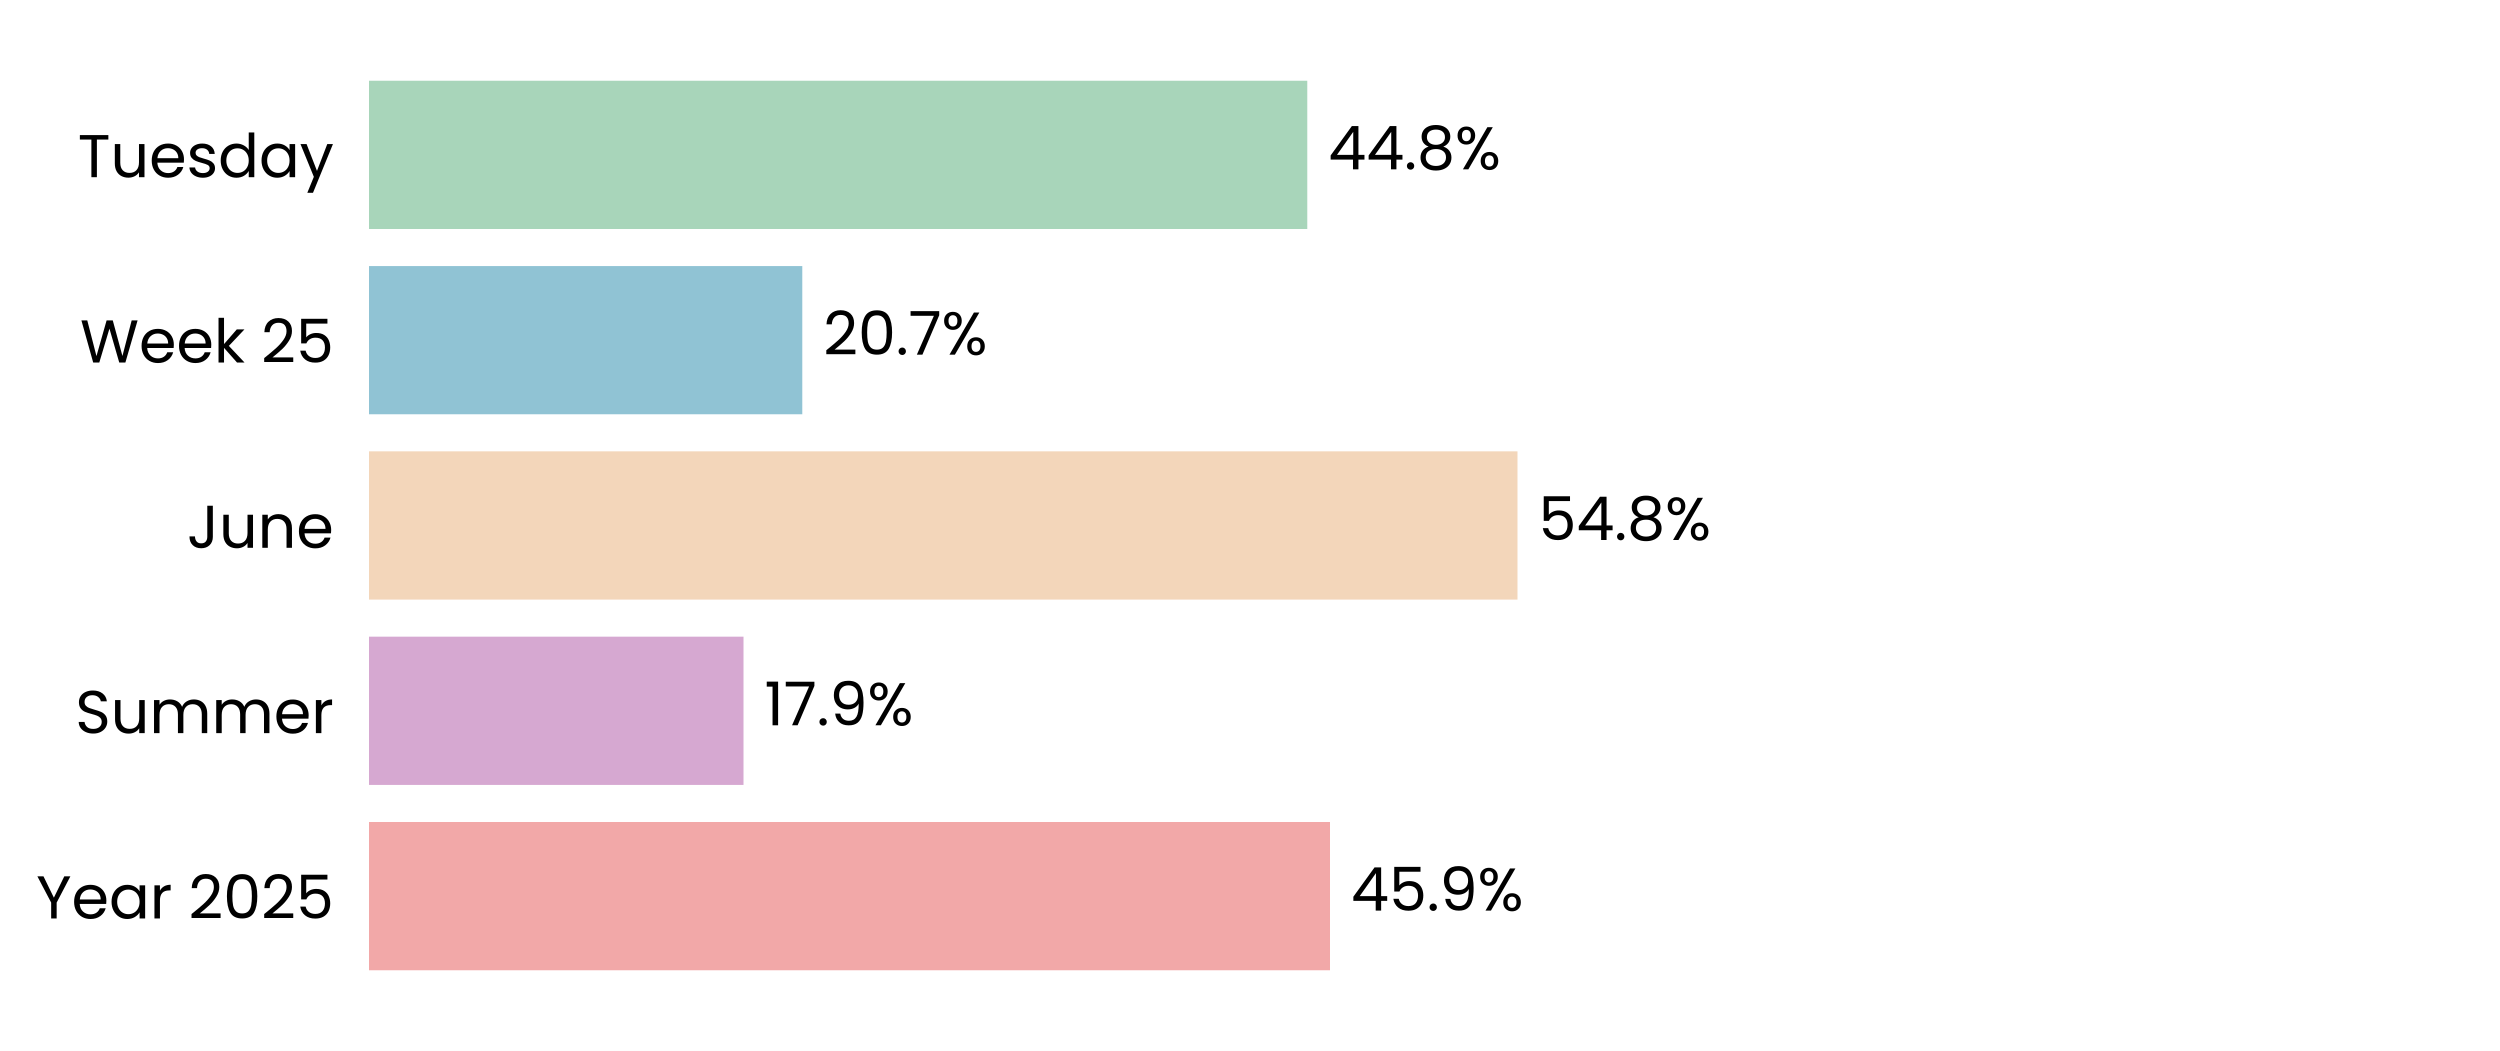
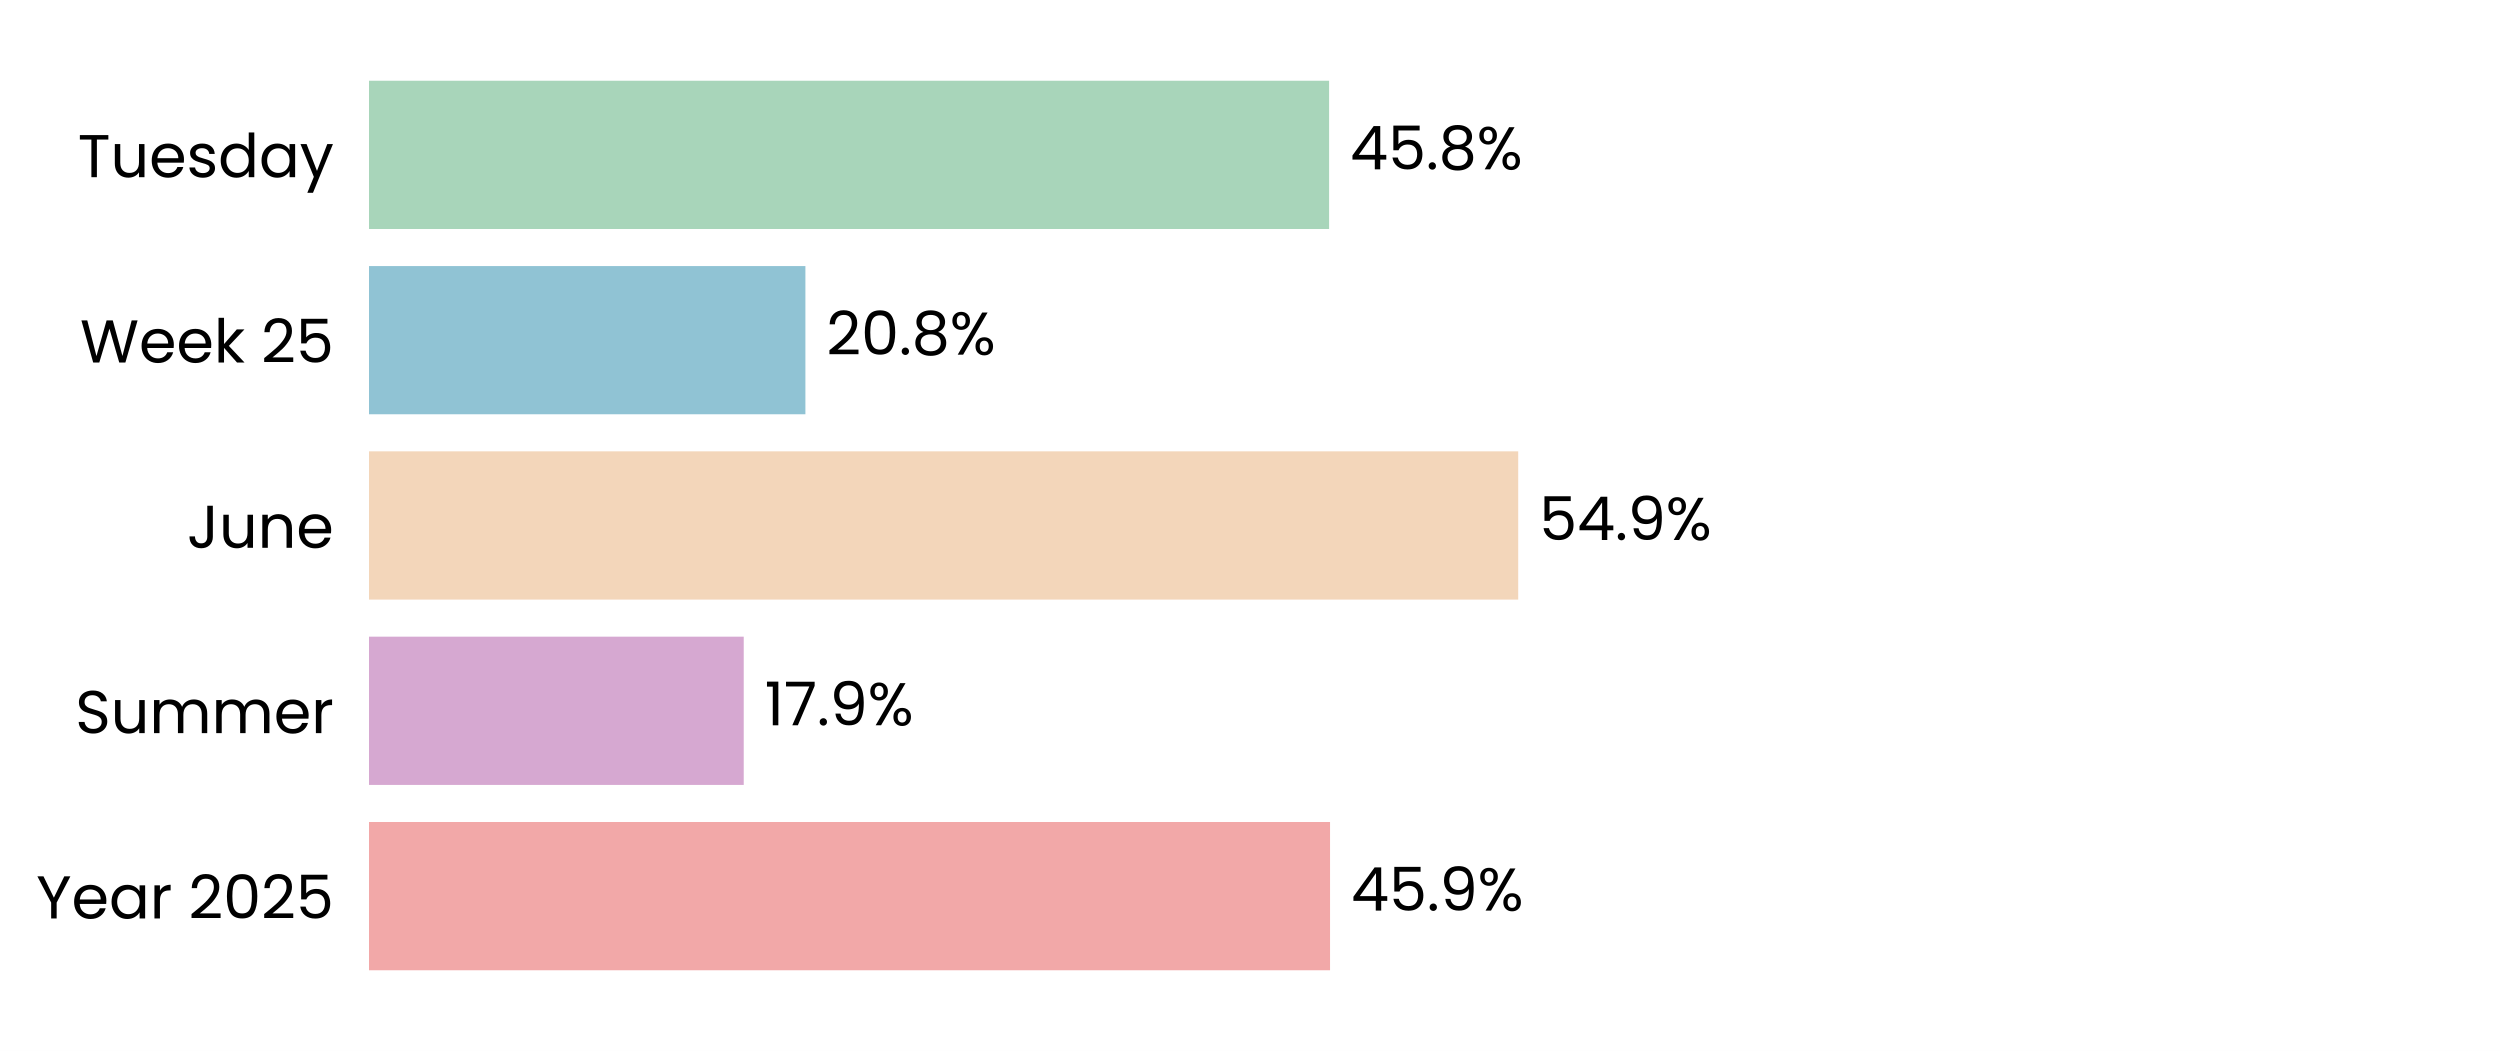
<svg xmlns="http://www.w3.org/2000/svg" xmlns:xlink="http://www.w3.org/1999/xlink" width="496.691pt" height="208.8pt" viewBox="0 0 496.691 208.8" version="1.1">
  <defs>
    <style type="text/css">*{stroke-linejoin: round; stroke-linecap: butt}</style>
  </defs>
  <g id="figure_1">
    <g id="patch_1">
      <path d="M 0 208.8  L 496.691 208.8  L 496.691 0  L 0 0  z " style="fill: #ffffff" />
    </g>
    <g id="axes_1">
      <g id="patch_2">
        <path d="M 73.311 201.6  L 489.491 201.6  L 489.491 7.2  L 73.311 7.2  z " style="fill: #ffffff" />
      </g>
      <g id="patch_3">
-         <path d="M 73.311 192.764  L 264.239 192.764  L 264.239 163.309  L 73.311 163.309  z " clip-path="url(#p297db100ba)" style="fill: #f2a8a8" />
+         <path d="M 73.311 192.764  L 264.25 192.764  L 264.25 163.309  L 73.311 163.309  z " clip-path="url(#pc954e21972)" style="fill: #f2a8a8" />
      </g>
      <g id="patch_4">
-         <path d="M 73.311 155.945  L 147.717 155.945  L 147.717 126.491  L 73.311 126.491  z " clip-path="url(#p297db100ba)" style="fill: #d6a8d1" />
+         <path d="M 73.311 155.945  L 147.764 155.945  L 147.764 126.491  L 73.311 126.491  z " clip-path="url(#pc954e21972)" style="fill: #d6a8d1" />
      </g>
      <g id="patch_5">
-         <path d="M 73.311 119.127  L 301.488 119.127  L 301.488 89.673  L 73.311 89.673  z " clip-path="url(#p297db100ba)" style="fill: #f3d6ba" />
+         <path d="M 73.311 119.127  L 301.632 119.127  L 301.632 89.673  L 73.311 89.673  z " clip-path="url(#pc954e21972)" style="fill: #f3d6ba" />
      </g>
      <g id="patch_6">
-         <path d="M 73.311 82.309  L 159.396 82.309  L 159.396 52.855  L 73.311 52.855  z " clip-path="url(#p297db100ba)" style="fill: #90c3d4" />
+         <path d="M 73.311 82.309  L 160.015 82.309  L 160.015 52.855  L 73.311 52.855  z " clip-path="url(#pc954e21972)" style="fill: #90c3d4" />
      </g>
      <g id="patch_7">
-         <path d="M 73.311 45.491  L 259.725 45.491  L 259.725 16.036  L 73.311 16.036  z " clip-path="url(#p297db100ba)" style="fill: #a8d5ba" />
+         <path d="M 73.311 45.491  L 264.06 45.491  L 264.06 16.036  L 73.311 16.036  z " clip-path="url(#pc954e21972)" style="fill: #a8d5ba" />
      </g>
      <g id="matplotlib.axis_1">
        <g id="ytick_1">
          <g id="text_1">
            <g transform="translate(7.2 182.4764) scale(0.12 -0.12)">
              <defs>
                <path id="Poppins-Regular-59" d="M 3616 4461  L 2163 1683  L 2163 0  L 1581 0  L 1581 1683  L 122 4461  L 768 4461  L 1869 2202  L 2970 4461  L 3616 4461  z " transform="scale(0.015625)" />
                <path id="Poppins-Regular-65" d="M 3693 1888  Q 3693 1722 3674 1536  L 870 1536  Q 902 1018 1225 726  Q 1549 435 2010 435  Q 2387 435 2640 611  Q 2893 787 2995 1082  L 3622 1082  Q 3482 576 3059 259  Q 2637 -58 2010 -58  Q 1510 -58 1116 166  Q 723 390 499 803  Q 275 1216 275 1760  Q 275 2304 492 2713  Q 710 3123 1104 3344  Q 1498 3565 2010 3565  Q 2509 3565 2893 3347  Q 3277 3130 3485 2749  Q 3693 2368 3693 1888  z M 3091 2010  Q 3091 2342 2944 2582  Q 2797 2822 2544 2947  Q 2291 3072 1984 3072  Q 1542 3072 1232 2790  Q 922 2509 877 2010  L 3091 2010  z " transform="scale(0.015625)" />
                <path id="Poppins-Regular-61" d="M 275 1766  Q 275 2304 492 2710  Q 710 3117 1091 3341  Q 1472 3565 1939 3565  Q 2400 3565 2739 3366  Q 3078 3168 3245 2867  L 3245 3507  L 3834 3507  L 3834 0  L 3245 0  L 3245 653  Q 3072 346 2729 144  Q 2387 -58 1933 -58  Q 1466 -58 1088 172  Q 710 403 492 819  Q 275 1235 275 1766  z M 3245 1760  Q 3245 2157 3085 2451  Q 2925 2746 2653 2902  Q 2381 3059 2054 3059  Q 1728 3059 1459 2905  Q 1190 2752 1030 2457  Q 870 2163 870 1766  Q 870 1363 1030 1065  Q 1190 768 1459 611  Q 1728 454 2054 454  Q 2381 454 2653 611  Q 2925 768 3085 1065  Q 3245 1363 3245 1760  z " transform="scale(0.015625)" />
                <path id="Poppins-Regular-72" d="M 1075 2938  Q 1229 3238 1513 3404  Q 1798 3571 2208 3571  L 2208 2970  L 2054 2970  Q 1075 2970 1075 1907  L 1075 0  L 493 0  L 493 3507  L 1075 3507  L 1075 2938  z " transform="scale(0.015625)" />
                <path id="Poppins-Regular-20" transform="scale(0.015625)" />
                <path id="Poppins-Regular-32" d="M 326 467  Q 1139 1120 1600 1539  Q 2061 1958 2377 2416  Q 2694 2874 2694 3315  Q 2694 3731 2492 3971  Q 2291 4211 1843 4211  Q 1408 4211 1168 3939  Q 928 3667 909 3213  L 346 3213  Q 371 3930 780 4320  Q 1190 4710 1837 4710  Q 2496 4710 2883 4345  Q 3270 3981 3270 3341  Q 3270 2810 2953 2307  Q 2637 1805 2233 1424  Q 1830 1043 1203 538  L 3405 538  L 3405 51  L 326 51  L 326 467  z " transform="scale(0.015625)" />
                <path id="Poppins-Regular-30" d="M 397 2362  Q 397 3462 755 4080  Q 1114 4698 2010 4698  Q 2899 4698 3257 4080  Q 3616 3462 3616 2362  Q 3616 1242 3257 621  Q 2899 0 2010 0  Q 1114 0 755 621  Q 397 1242 397 2362  z M 3040 2362  Q 3040 2918 2966 3305  Q 2893 3693 2665 3929  Q 2438 4166 2010 4166  Q 1574 4166 1347 3929  Q 1120 3693 1046 3305  Q 973 2918 973 2362  Q 973 1786 1046 1395  Q 1120 1005 1347 768  Q 1574 531 2010 531  Q 2438 531 2665 768  Q 2893 1005 2966 1395  Q 3040 1786 3040 2362  z " transform="scale(0.015625)" />
                <path id="Poppins-Regular-35" d="M 3347 4122  L 1101 4122  L 1101 2662  Q 1248 2867 1536 2998  Q 1824 3130 2157 3130  Q 2688 3130 3021 2909  Q 3354 2688 3498 2339  Q 3642 1990 3642 1600  Q 3642 1139 3469 774  Q 3296 410 2941 198  Q 2586 -13 2061 -13  Q 1389 -13 973 332  Q 557 678 467 1254  L 1037 1254  Q 1120 890 1389 685  Q 1658 480 2067 480  Q 2573 480 2829 784  Q 3085 1088 3085 1587  Q 3085 2086 2829 2358  Q 2573 2630 2074 2630  Q 1734 2630 1481 2467  Q 1229 2304 1114 2022  L 563 2022  L 563 4634  L 3347 4634  L 3347 4122  z " transform="scale(0.015625)" />
              </defs>
              <use xlink:href="#Poppins-Regular-59" />
              <use xlink:href="#Poppins-Regular-65" transform="translate(58.39999 0)" />
              <use xlink:href="#Poppins-Regular-61" transform="translate(120.4 0)" />
              <use xlink:href="#Poppins-Regular-72" transform="translate(188 0)" />
              <use xlink:href="#Poppins-Regular-20" transform="translate(225.3 0)" />
              <use xlink:href="#Poppins-Regular-32" transform="translate(252 0)" />
              <use xlink:href="#Poppins-Regular-30" transform="translate(309.4999 0)" />
              <use xlink:href="#Poppins-Regular-32" transform="translate(372.2999 0)" />
              <use xlink:href="#Poppins-Regular-35" transform="translate(429.7999 0)" />
            </g>
          </g>
        </g>
        <g id="ytick_2">
          <g id="text_2">
            <g transform="translate(14.95125 145.6582) scale(0.12 -0.12)">
              <defs>
                <path id="Poppins-Regular-53" d="M 1907 -45  Q 1466 -45 1117 112  Q 768 269 569 547  Q 371 826 365 1190  L 986 1190  Q 1018 877 1245 662  Q 1472 448 1907 448  Q 2323 448 2563 656  Q 2803 864 2803 1190  Q 2803 1446 2662 1606  Q 2522 1766 2310 1849  Q 2099 1933 1741 2029  Q 1299 2144 1033 2259  Q 768 2374 579 2620  Q 390 2867 390 3283  Q 390 3648 576 3929  Q 762 4211 1098 4364  Q 1434 4518 1869 4518  Q 2496 4518 2896 4204  Q 3296 3891 3347 3373  L 2707 3373  Q 2675 3629 2438 3824  Q 2202 4019 1811 4019  Q 1446 4019 1216 3830  Q 986 3642 986 3302  Q 986 3059 1123 2905  Q 1261 2752 1462 2672  Q 1664 2592 2029 2490  Q 2470 2368 2739 2249  Q 3008 2131 3200 1884  Q 3392 1638 3392 1216  Q 3392 890 3219 602  Q 3046 314 2707 134  Q 2368 -45 1907 -45  z " transform="scale(0.015625)" />
                <path id="Poppins-Regular-75" d="M 3603 3507  L 3603 0  L 3021 0  L 3021 518  Q 2854 250 2556 99  Q 2259 -51 1901 -51  Q 1491 -51 1164 118  Q 838 288 649 627  Q 461 966 461 1453  L 461 3507  L 1037 3507  L 1037 1530  Q 1037 1011 1299 732  Q 1562 454 2016 454  Q 2483 454 2752 742  Q 3021 1030 3021 1581  L 3021 3507  L 3603 3507  z " transform="scale(0.015625)" />
                <path id="Poppins-Regular-6d" d="M 4710 3571  Q 5120 3571 5440 3401  Q 5760 3232 5945 2893  Q 6131 2554 6131 2067  L 6131 0  L 5555 0  L 5555 1984  Q 5555 2509 5296 2787  Q 5037 3066 4595 3066  Q 4141 3066 3872 2774  Q 3603 2483 3603 1933  L 3603 0  L 3027 0  L 3027 1984  Q 3027 2509 2768 2787  Q 2509 3066 2067 3066  Q 1613 3066 1344 2774  Q 1075 2483 1075 1933  L 1075 0  L 493 0  L 493 3507  L 1075 3507  L 1075 3002  Q 1248 3277 1539 3424  Q 1830 3571 2182 3571  Q 2624 3571 2963 3372  Q 3302 3174 3469 2790  Q 3616 3162 3955 3366  Q 4294 3571 4710 3571  z " transform="scale(0.015625)" />
              </defs>
              <use xlink:href="#Poppins-Regular-53" />
              <use xlink:href="#Poppins-Regular-75" transform="translate(58.7 0)" />
              <use xlink:href="#Poppins-Regular-6d" transform="translate(122.7 0)" />
              <use xlink:href="#Poppins-Regular-6d" transform="translate(225.7 0)" />
              <use xlink:href="#Poppins-Regular-65" transform="translate(328.7 0)" />
              <use xlink:href="#Poppins-Regular-72" transform="translate(390.6999 0)" />
            </g>
          </g>
        </g>
        <g id="ytick_3">
          <g id="text_3">
            <g transform="translate(37.15125 108.84) scale(0.12 -0.12)">
              <defs>
                <path id="Poppins-Regular-4a" d="M 2739 4461  L 2739 1165  Q 2739 614 2400 284  Q 2061 -45 1504 -45  Q 941 -45 601 291  Q 262 627 262 1210  L 845 1210  Q 851 883 1014 678  Q 1178 474 1504 474  Q 1830 474 1990 669  Q 2150 864 2150 1165  L 2150 4461  L 2739 4461  z " transform="scale(0.015625)" />
                <path id="Poppins-Regular-6e" d="M 2202 3571  Q 2842 3571 3238 3184  Q 3635 2797 3635 2067  L 3635 0  L 3059 0  L 3059 1984  Q 3059 2509 2796 2787  Q 2534 3066 2080 3066  Q 1619 3066 1347 2778  Q 1075 2490 1075 1939  L 1075 0  L 493 0  L 493 3507  L 1075 3507  L 1075 3008  Q 1248 3277 1545 3424  Q 1843 3571 2202 3571  z " transform="scale(0.015625)" />
              </defs>
              <use xlink:href="#Poppins-Regular-4a" />
              <use xlink:href="#Poppins-Regular-75" transform="translate(52.99999 0)" />
              <use xlink:href="#Poppins-Regular-6e" transform="translate(117 0)" />
              <use xlink:href="#Poppins-Regular-65" transform="translate(181 0)" />
            </g>
          </g>
        </g>
        <g id="ytick_4">
          <g id="text_4">
            <g transform="translate(15.9 72.02182) scale(0.12 -0.12)">
              <defs>
                <path id="Poppins-Regular-57" d="M 6099 4461  L 4806 0  L 4154 0  L 3117 3590  L 2042 0  L 1395 -6  L 147 4461  L 768 4461  L 1741 678  L 2816 4461  L 3469 4461  L 4493 691  L 5472 4461  L 6099 4461  z " transform="scale(0.015625)" />
                <path id="Poppins-Regular-6b" d="M 2451 0  L 1075 1549  L 1075 0  L 493 0  L 493 4736  L 1075 4736  L 1075 1952  L 2426 3507  L 3238 3507  L 1587 1760  L 3245 0  L 2451 0  z " transform="scale(0.015625)" />
              </defs>
              <use xlink:href="#Poppins-Regular-57" />
              <use xlink:href="#Poppins-Regular-65" transform="translate(97.59999 0)" />
              <use xlink:href="#Poppins-Regular-65" transform="translate(159.6 0)" />
              <use xlink:href="#Poppins-Regular-6b" transform="translate(221.6 0)" />
              <use xlink:href="#Poppins-Regular-20" transform="translate(273.0999 0)" />
              <use xlink:href="#Poppins-Regular-32" transform="translate(299.7999 0)" />
              <use xlink:href="#Poppins-Regular-35" transform="translate(357.2999 0)" />
            </g>
          </g>
        </g>
        <g id="ytick_5">
          <g id="text_5">
            <g transform="translate(15.4575 35.20364) scale(0.12 -0.12)">
              <defs>
                <path id="Poppins-Regular-54" d="M 3238 4461  L 3238 3987  L 2022 3987  L 2022 0  L 1440 0  L 1440 3987  L 218 3987  L 218 4461  L 3238 4461  z " transform="scale(0.015625)" />
                <path id="Poppins-Regular-73" d="M 1734 -58  Q 1331 -58 1011 80  Q 691 218 505 464  Q 320 710 301 1030  L 902 1030  Q 928 768 1149 601  Q 1370 435 1728 435  Q 2061 435 2253 582  Q 2445 730 2445 954  Q 2445 1184 2240 1296  Q 2035 1408 1606 1517  Q 1216 1619 969 1724  Q 723 1830 547 2038  Q 371 2246 371 2586  Q 371 2854 531 3078  Q 691 3302 985 3433  Q 1280 3565 1658 3565  Q 2240 3565 2598 3270  Q 2957 2976 2982 2464  L 2400 2464  Q 2381 2739 2179 2905  Q 1978 3072 1638 3072  Q 1325 3072 1139 2937  Q 954 2803 954 2586  Q 954 2413 1066 2301  Q 1178 2189 1347 2121  Q 1517 2054 1818 1971  Q 2195 1869 2432 1769  Q 2669 1670 2838 1472  Q 3008 1274 3014 954  Q 3014 666 2854 435  Q 2694 205 2403 73  Q 2112 -58 1734 -58  z " transform="scale(0.015625)" />
                <path id="Poppins-Regular-64" d="M 275 1766  Q 275 2304 492 2710  Q 710 3117 1091 3341  Q 1472 3565 1946 3565  Q 2355 3565 2707 3376  Q 3059 3187 3245 2880  L 3245 4736  L 3834 4736  L 3834 0  L 3245 0  L 3245 659  Q 3072 346 2733 144  Q 2394 -58 1939 -58  Q 1472 -58 1091 172  Q 710 403 492 819  Q 275 1235 275 1766  z M 3245 1760  Q 3245 2157 3085 2451  Q 2925 2746 2653 2902  Q 2381 3059 2054 3059  Q 1728 3059 1459 2905  Q 1190 2752 1030 2457  Q 870 2163 870 1766  Q 870 1363 1030 1065  Q 1190 768 1459 611  Q 1728 454 2054 454  Q 2381 454 2653 611  Q 2925 768 3085 1065  Q 3245 1363 3245 1760  z " transform="scale(0.015625)" />
                <path id="Poppins-Regular-79" d="M 3514 3507  L 1402 -1651  L 800 -1651  L 1491 38  L 77 3507  L 723 3507  L 1824 666  L 2912 3507  L 3514 3507  z " transform="scale(0.015625)" />
              </defs>
              <use xlink:href="#Poppins-Regular-54" />
              <use xlink:href="#Poppins-Regular-75" transform="translate(54.09999 0)" />
              <use xlink:href="#Poppins-Regular-65" transform="translate(118.1 0)" />
              <use xlink:href="#Poppins-Regular-73" transform="translate(180.1 0)" />
              <use xlink:href="#Poppins-Regular-64" transform="translate(232.3 0)" />
              <use xlink:href="#Poppins-Regular-61" transform="translate(299.8999 0)" />
              <use xlink:href="#Poppins-Regular-79" transform="translate(367.4999 0)" />
            </g>
          </g>
        </g>
      </g>
      <g id="text_6">
-         <g transform="translate(268.4004 180.9164) scale(0.12 -0.12)">
+         <g transform="translate(268.4123 180.9164) scale(0.12 -0.12)">
          <defs>
            <path id="Poppins-Regular-34" d="M 256 1030  L 256 1472  L 2502 4582  L 3200 4582  L 3200 1536  L 3840 1536  L 3840 1030  L 3200 1030  L 3200 0  L 2624 0  L 2624 1030  L 256 1030  z M 2650 3974  L 928 1536  L 2650 1536  L 2650 3974  z " transform="scale(0.015625)" />
            <path id="Poppins-Regular-2e" d="M 678 -38  Q 512 -38 397 77  Q 282 192 282 358  Q 282 525 397 640  Q 512 755 678 755  Q 838 755 950 640  Q 1062 525 1062 358  Q 1062 192 950 77  Q 838 -38 678 -38  z " transform="scale(0.015625)" />
            <path id="Poppins-Regular-39" d="M 1146 1242  Q 1210 877 1443 678  Q 1677 480 2074 480  Q 2605 480 2857 896  Q 3110 1312 3098 2298  Q 2963 2010 2649 1846  Q 2336 1683 1952 1683  Q 1523 1683 1187 1859  Q 851 2035 659 2374  Q 467 2714 467 3194  Q 467 3878 864 4297  Q 1261 4717 1990 4717  Q 2886 4717 3248 4134  Q 3610 3552 3610 2400  Q 3610 1594 3466 1069  Q 3322 544 2979 269  Q 2637 -6 2042 -6  Q 1389 -6 1024 346  Q 659 698 608 1242  L 1146 1242  z M 2048 2176  Q 2477 2176 2752 2441  Q 3027 2707 3027 3162  Q 3027 3642 2758 3936  Q 2490 4230 2003 4230  Q 1555 4230 1289 3948  Q 1024 3667 1024 3206  Q 1024 2739 1286 2457  Q 1549 2176 2048 2176  z " transform="scale(0.015625)" />
            <path id="Poppins-Regular-25" d="M 269 3584  Q 269 4019 531 4278  Q 794 4538 1203 4538  Q 1613 4538 1875 4278  Q 2138 4019 2138 3584  Q 2138 3142 1875 2883  Q 1613 2624 1203 2624  Q 794 2624 531 2883  Q 269 3142 269 3584  z M 4006 4467  L 1414 0  L 838 0  L 3430 4467  L 4006 4467  z M 1203 4179  Q 986 4179 861 4028  Q 736 3878 736 3584  Q 736 3290 861 3136  Q 986 2982 1203 2982  Q 1421 2982 1549 3139  Q 1677 3296 1677 3584  Q 1677 3878 1549 4028  Q 1421 4179 1203 4179  z M 2720 883  Q 2720 1325 2982 1584  Q 3245 1843 3654 1843  Q 4064 1843 4323 1584  Q 4582 1325 4582 883  Q 4582 448 4323 185  Q 4064 -77 3654 -77  Q 3245 -77 2982 182  Q 2720 442 2720 883  z M 3648 1478  Q 3430 1478 3302 1328  Q 3174 1178 3174 883  Q 3174 595 3302 444  Q 3430 294 3648 294  Q 3866 294 3994 444  Q 4122 595 4122 883  Q 4122 1178 3994 1328  Q 3866 1478 3648 1478  z " transform="scale(0.015625)" />
          </defs>
          <use xlink:href="#Poppins-Regular-34" />
          <use xlink:href="#Poppins-Regular-35" transform="translate(62.89999 0)" />
          <use xlink:href="#Poppins-Regular-2e" transform="translate(125.7 0)" />
          <use xlink:href="#Poppins-Regular-39" transform="translate(146.7 0)" />
          <use xlink:href="#Poppins-Regular-25" transform="translate(209.7 0)" />
        </g>
      </g>
      <g id="text_7">
-         <g transform="translate(151.8784 144.0982) scale(0.12 -0.12)">
+         <g transform="translate(151.9255 144.0982) scale(0.12 -0.12)">
          <defs>
            <path id="Poppins-Regular-31" d="M 243 4096  L 243 4627  L 1446 4627  L 1446 0  L 858 0  L 858 4096  L 243 4096  z " transform="scale(0.015625)" />
            <path id="Poppins-Regular-37" d="M 3245 4173  L 1466 0  L 877 0  L 2682 4115  L 211 4115  L 211 4614  L 3245 4614  L 3245 4173  z " transform="scale(0.015625)" />
          </defs>
          <use xlink:href="#Poppins-Regular-31" />
          <use xlink:href="#Poppins-Regular-37" transform="translate(31.99998 0)" />
          <use xlink:href="#Poppins-Regular-2e" transform="translate(86.59998 0)" />
          <use xlink:href="#Poppins-Regular-39" transform="translate(107.6 0)" />
          <use xlink:href="#Poppins-Regular-25" transform="translate(170.5999 0)" />
        </g>
      </g>
      <g id="text_8">
-         <g transform="translate(305.6495 107.28) scale(0.12 -0.12)">
+         <g transform="translate(305.794 107.28) scale(0.12 -0.12)">
+           <use xlink:href="#Poppins-Regular-35" />
+           <use xlink:href="#Poppins-Regular-34" transform="translate(62.79999 0)" />
+           <use xlink:href="#Poppins-Regular-2e" transform="translate(125.7 0)" />
+           <use xlink:href="#Poppins-Regular-39" transform="translate(146.7 0)" />
+           <use xlink:href="#Poppins-Regular-25" transform="translate(209.7 0)" />
+         </g>
+       </g>
+       <g id="text_9">
+         <g transform="translate(164.1772 70.46182) scale(0.12 -0.12)">
          <defs>
            <path id="Poppins-Regular-38" d="M 1242 2406  Q 883 2547 691 2816  Q 499 3085 499 3469  Q 499 3814 672 4092  Q 845 4371 1187 4534  Q 1530 4698 2016 4698  Q 2502 4698 2844 4534  Q 3187 4371 3363 4092  Q 3539 3814 3539 3469  Q 3539 3098 3340 2819  Q 3142 2541 2797 2406  Q 3194 2285 3427 1981  Q 3661 1677 3661 1248  Q 3661 832 3456 521  Q 3251 211 2876 41  Q 2502 -128 2016 -128  Q 1530 -128 1162 41  Q 794 211 589 521  Q 384 832 384 1248  Q 384 1677 614 1984  Q 845 2291 1242 2406  z M 2976 3398  Q 2976 3789 2720 4000  Q 2464 4211 2016 4211  Q 1574 4211 1318 4000  Q 1062 3789 1062 3392  Q 1062 3034 1328 2816  Q 1594 2598 2016 2598  Q 2445 2598 2710 2819  Q 2976 3040 2976 3398  z M 2016 2150  Q 1542 2150 1241 1929  Q 941 1709 941 1267  Q 941 858 1232 608  Q 1523 358 2016 358  Q 2509 358 2797 608  Q 3085 858 3085 1267  Q 3085 1696 2790 1923  Q 2496 2150 2016 2150  z " transform="scale(0.015625)" />
          </defs>
-           <use xlink:href="#Poppins-Regular-35" />
-           <use xlink:href="#Poppins-Regular-34" transform="translate(62.79999 0)" />
+           <use xlink:href="#Poppins-Regular-32" />
+           <use xlink:href="#Poppins-Regular-30" transform="translate(57.49999 0)" />
+           <use xlink:href="#Poppins-Regular-2e" transform="translate(120.3 0)" />
+           <use xlink:href="#Poppins-Regular-38" transform="translate(141.3 0)" />
+           <use xlink:href="#Poppins-Regular-25" transform="translate(204.3999 0)" />
+         </g>
+       </g>
+       <g id="text_10">
+         <g transform="translate(268.2222 33.64364) scale(0.12 -0.12)">
+           <use xlink:href="#Poppins-Regular-34" />
+           <use xlink:href="#Poppins-Regular-35" transform="translate(62.89999 0)" />
          <use xlink:href="#Poppins-Regular-2e" transform="translate(125.7 0)" />
          <use xlink:href="#Poppins-Regular-38" transform="translate(146.7 0)" />
          <use xlink:href="#Poppins-Regular-25" transform="translate(209.8 0)" />
        </g>
      </g>
-       <g id="text_9">
-         <g transform="translate(163.5579 70.46182) scale(0.12 -0.12)">
-           <use xlink:href="#Poppins-Regular-32" />
-           <use xlink:href="#Poppins-Regular-30" transform="translate(57.49999 0)" />
-           <use xlink:href="#Poppins-Regular-2e" transform="translate(120.3 0)" />
-           <use xlink:href="#Poppins-Regular-37" transform="translate(141.3 0)" />
-           <use xlink:href="#Poppins-Regular-25" transform="translate(195.8999 0)" />
-         </g>
-       </g>
-       <g id="text_10">
-         <g transform="translate(263.887 33.64364) scale(0.12 -0.12)">
-           <use xlink:href="#Poppins-Regular-34" />
-           <use xlink:href="#Poppins-Regular-34" transform="translate(62.89999 0)" />
-           <use xlink:href="#Poppins-Regular-2e" transform="translate(125.8 0)" />
-           <use xlink:href="#Poppins-Regular-38" transform="translate(146.8 0)" />
-           <use xlink:href="#Poppins-Regular-25" transform="translate(209.9 0)" />
-         </g>
-       </g>
    </g>
  </g>
  <defs>
-     <clipPath id="p297db100ba">
+     <clipPath id="pc954e21972">
      <rect x="73.311" y="7.2" width="416.18" height="194.4" />
    </clipPath>
  </defs>
</svg>
